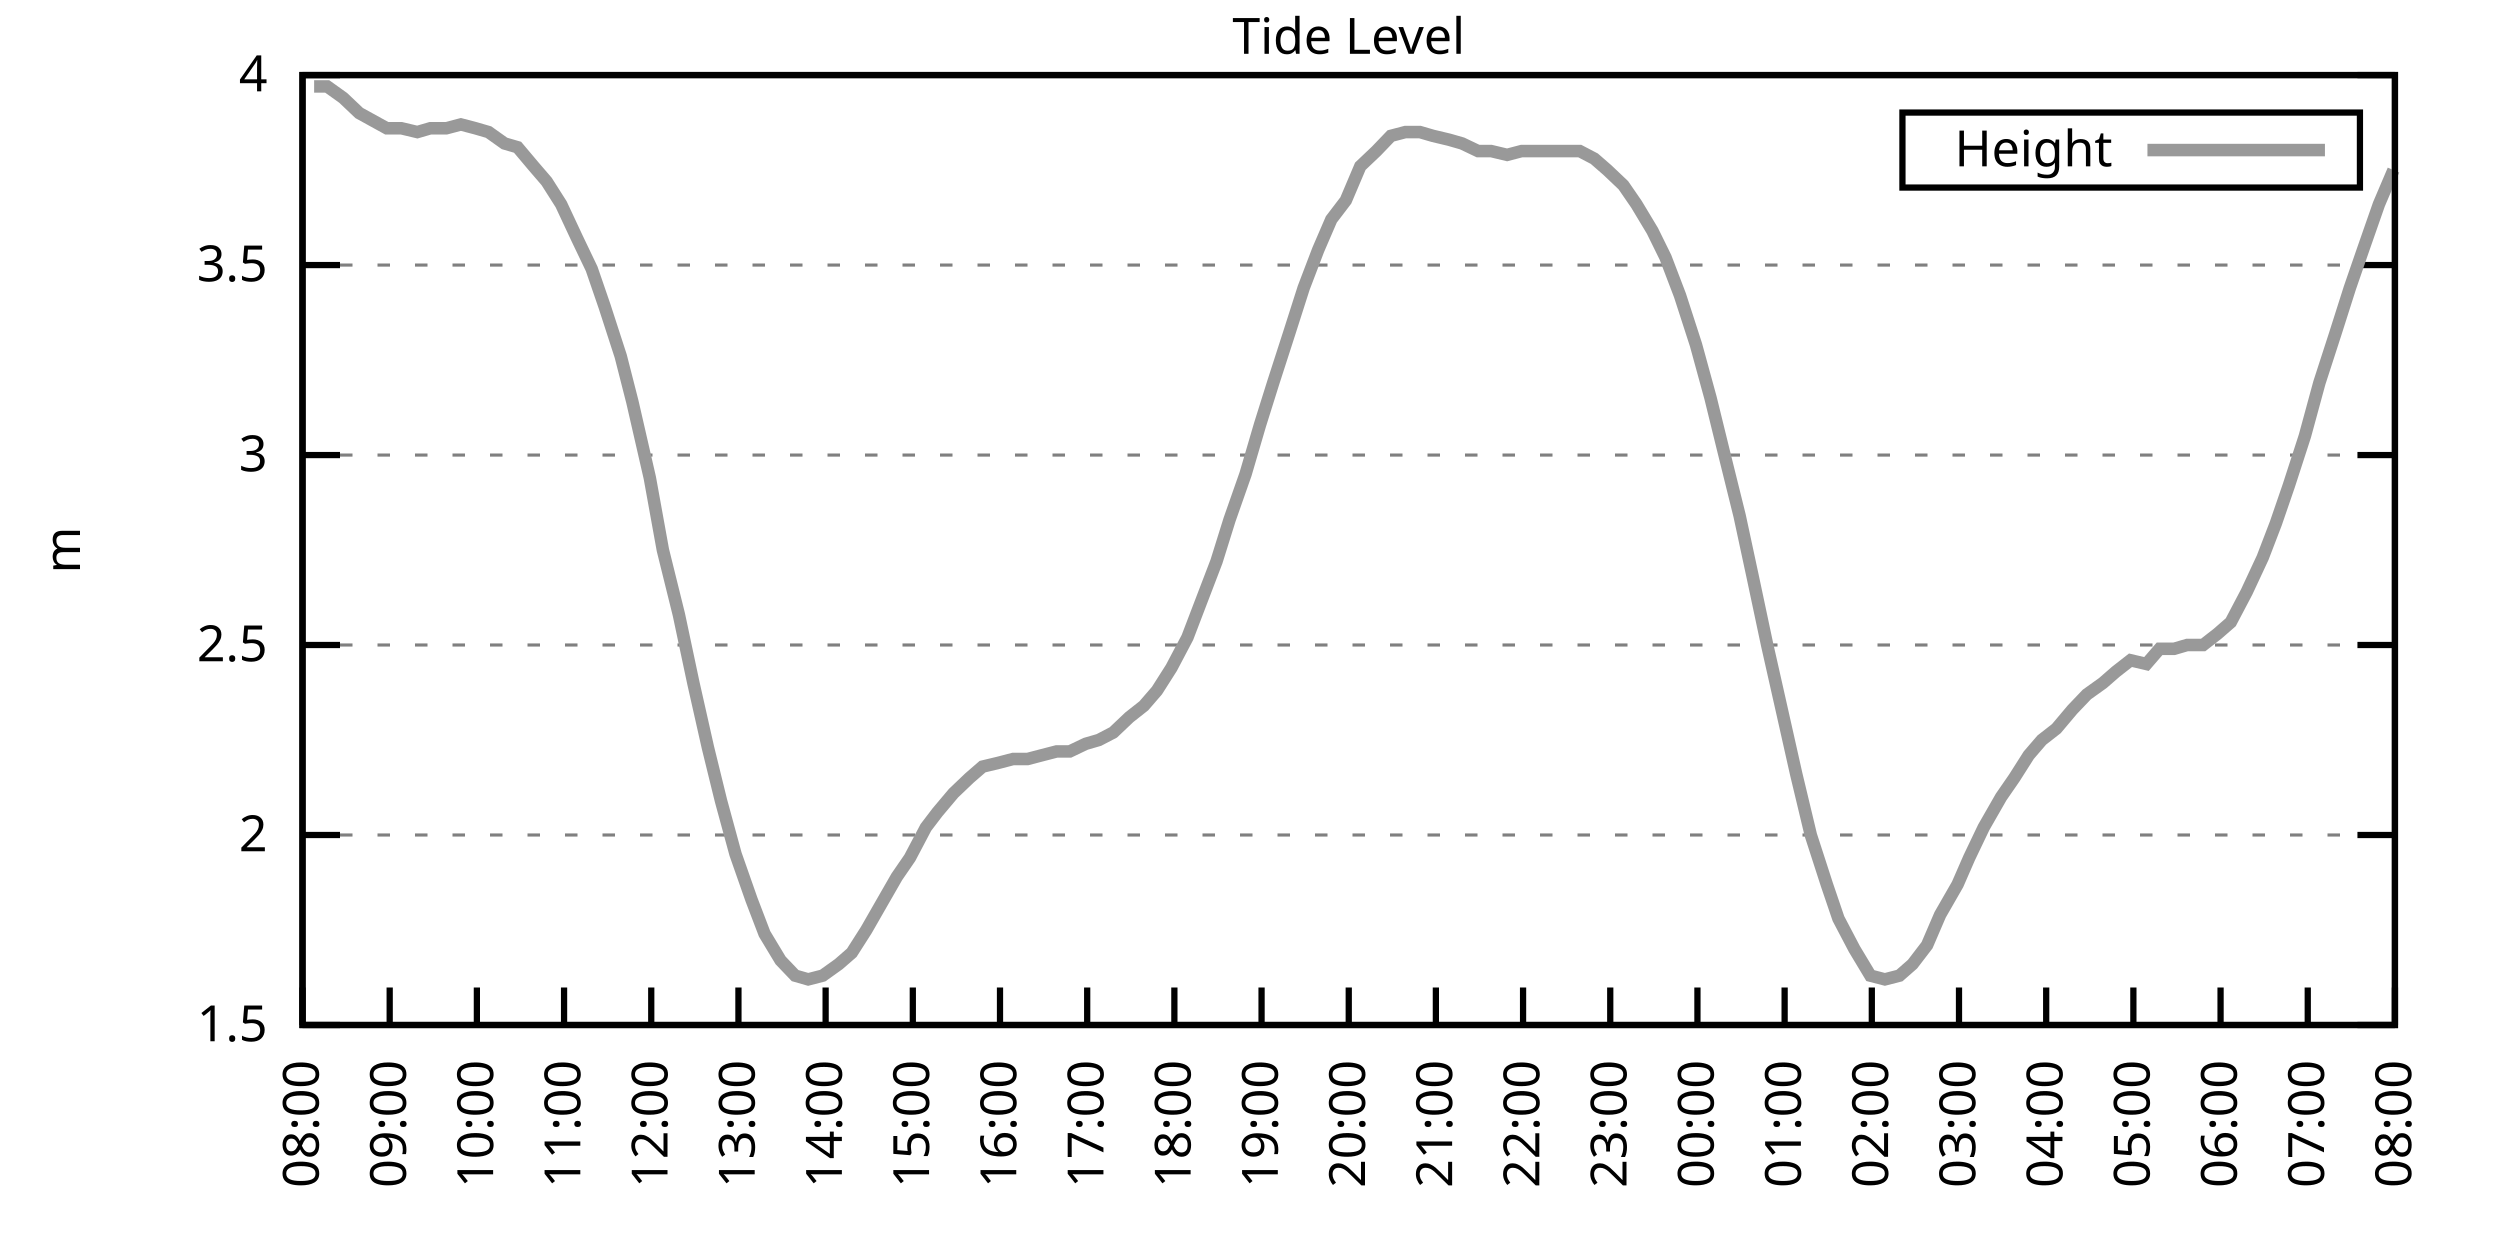
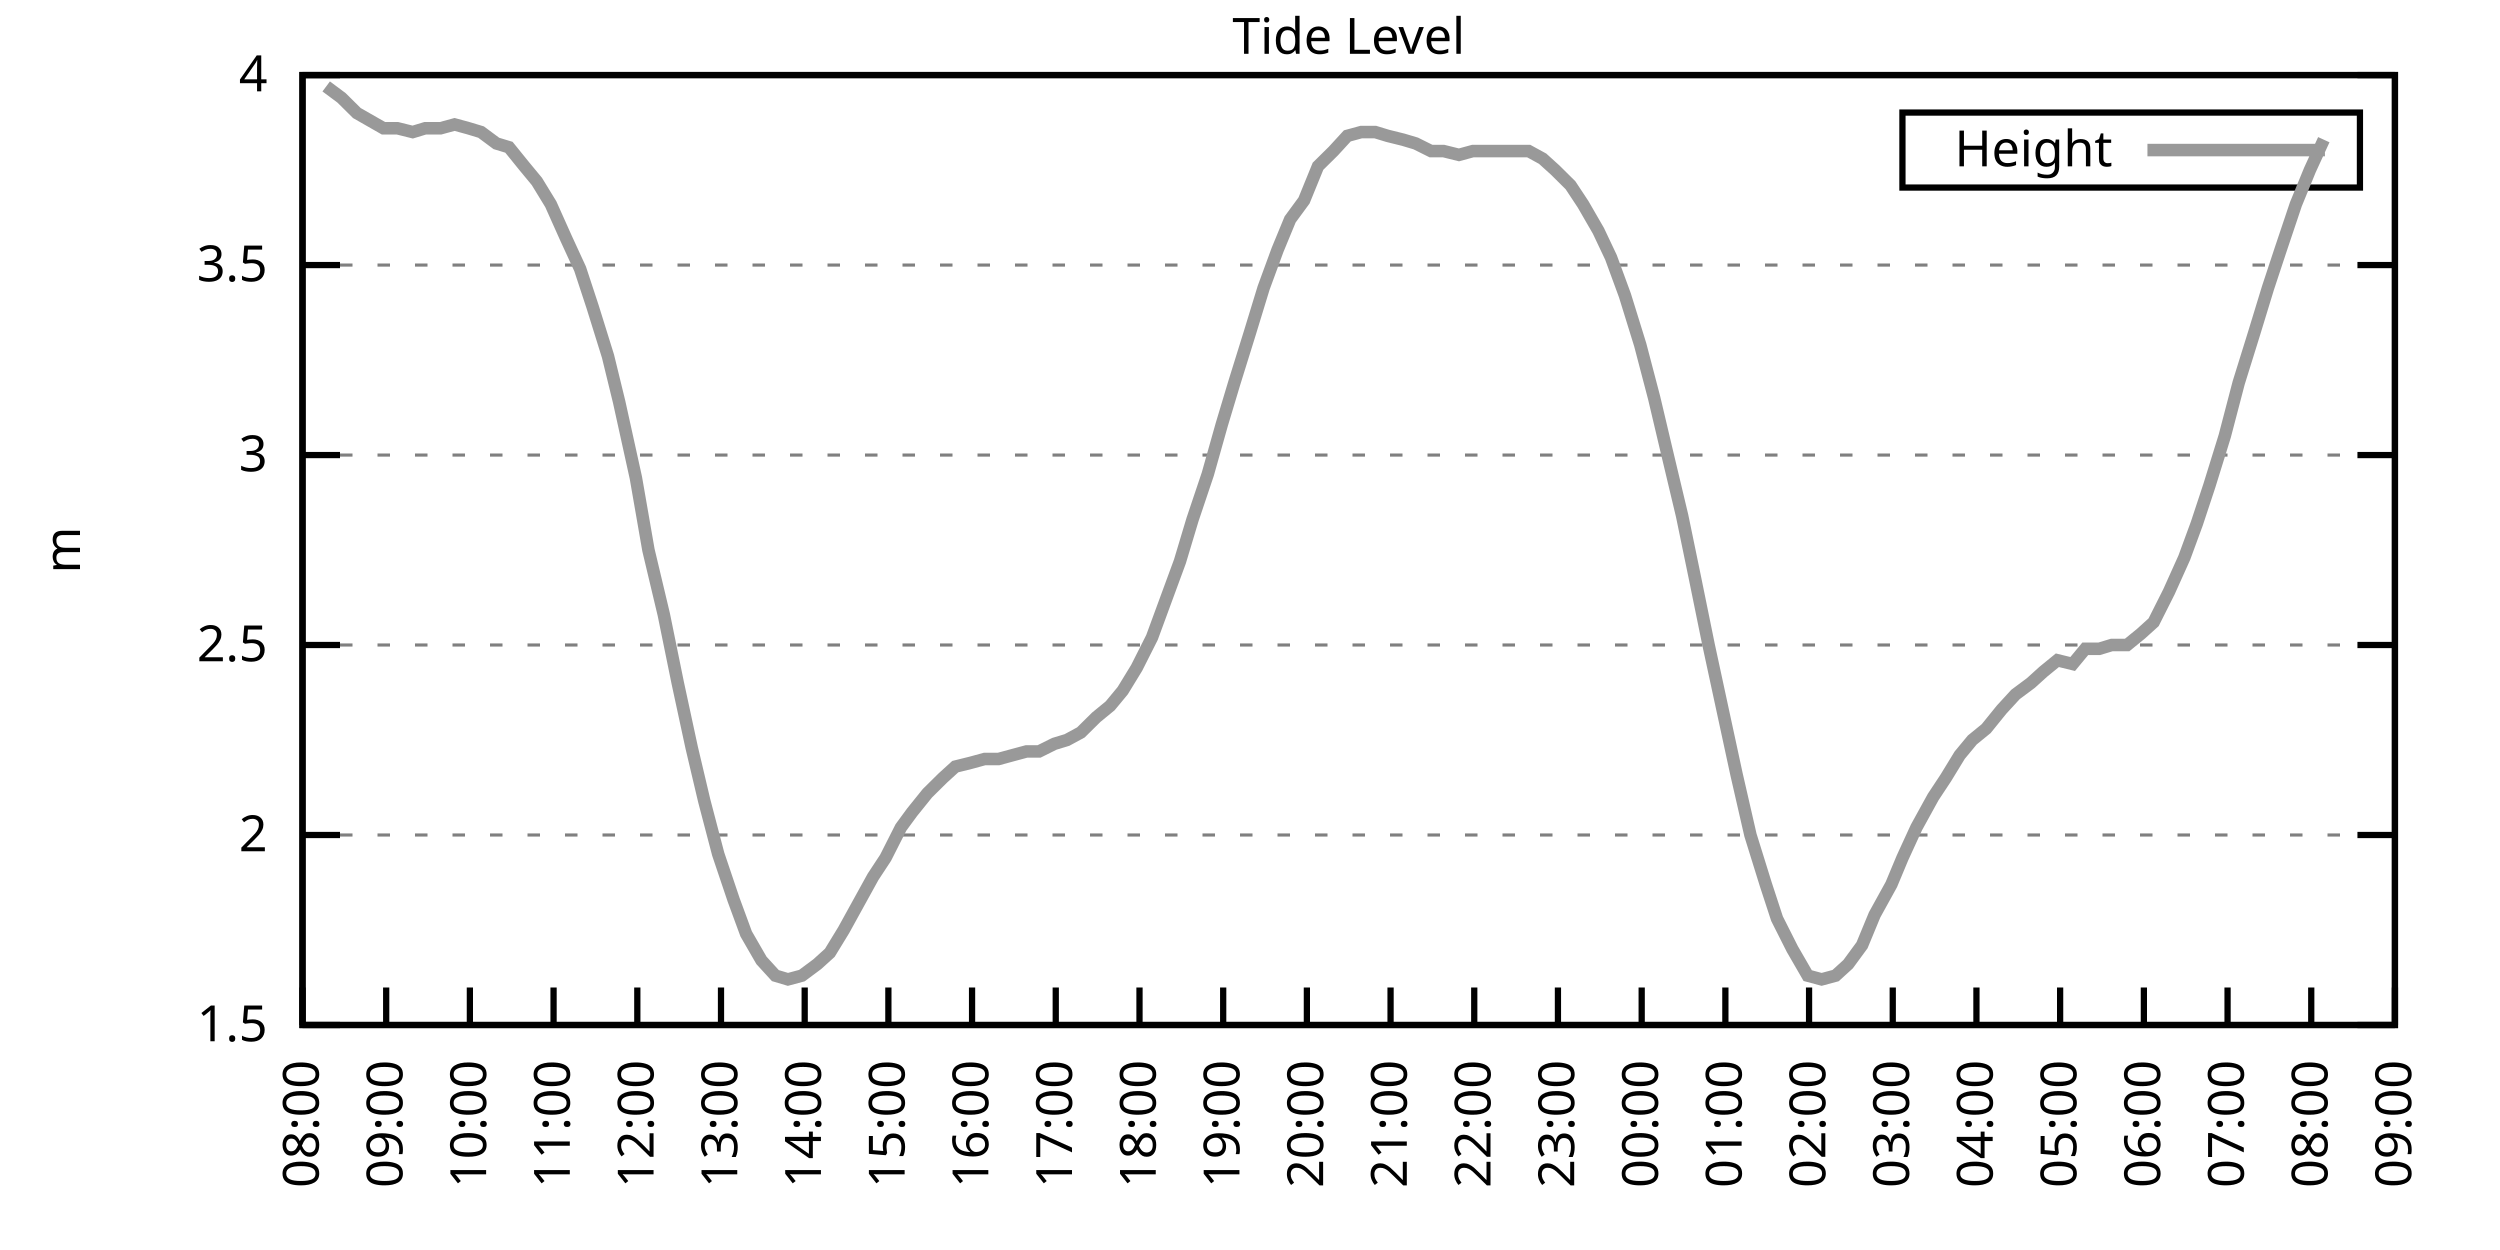
<svg xmlns="http://www.w3.org/2000/svg" xmlns:xlink="http://www.w3.org/1999/xlink" width="400" height="200" viewBox="0 0 400 200">
  <g id="gnuplot_canvas">
    <rect x="0" y="0" width="400" height="200" fill="none" />
    <defs>
      <circle id="gpDot" r="0.5" stroke-width="0.5" stroke="currentColor" />
      <path id="gpPt0" stroke-width="0.333" stroke="currentColor" d="M-1,0 h2 M0,-1 v2" />
      <path id="gpPt1" stroke-width="0.333" stroke="currentColor" d="M-1,-1 L1,1 M1,-1 L-1,1" />
      <path id="gpPt2" stroke-width="0.333" stroke="currentColor" d="M-1,0 L1,0 M0,-1 L0,1 M-1,-1 L1,1 M-1,1 L1,-1" />
      <rect id="gpPt3" stroke-width="0.333" stroke="currentColor" x="-1" y="-1" width="2" height="2" />
      <rect id="gpPt4" stroke-width="0.333" stroke="currentColor" fill="currentColor" x="-1" y="-1" width="2" height="2" />
      <circle id="gpPt5" stroke-width="0.333" stroke="currentColor" cx="0" cy="0" r="1" />
      <use xlink:href="#gpPt5" id="gpPt6" fill="currentColor" stroke="none" />
      <path id="gpPt7" stroke-width="0.333" stroke="currentColor" d="M0,-1.33 L-1.33,0.67 L1.33,0.67 z" />
      <use xlink:href="#gpPt7" id="gpPt8" fill="currentColor" stroke="none" />
      <use xlink:href="#gpPt7" id="gpPt9" stroke="currentColor" transform="rotate(180)" />
      <use xlink:href="#gpPt9" id="gpPt10" fill="currentColor" stroke="none" />
      <use xlink:href="#gpPt3" id="gpPt11" stroke="currentColor" transform="rotate(45)" />
      <use xlink:href="#gpPt11" id="gpPt12" fill="currentColor" stroke="none" />
      <path id="gpPt13" stroke-width="0.333" stroke="currentColor" d="M0,1.330 L1.265,0.411 L0.782,-1.067 L-0.782,-1.076 L-1.265,0.411 z" />
      <use xlink:href="#gpPt13" id="gpPt14" fill="currentColor" stroke="none" />
      <filter id="textbox" filterUnits="objectBoundingBox" x="0" y="0" height="1" width="1">
        <feFlood flood-color="white" flood-opacity="1" result="bgnd" />
        <feComposite in="SourceGraphic" in2="bgnd" operator="atop" />
      </filter>
      <filter id="greybox" filterUnits="objectBoundingBox" x="0" y="0" height="1" width="1">
        <feFlood flood-color="lightgrey" flood-opacity="1" result="grey" />
        <feComposite in="SourceGraphic" in2="grey" operator="atop" />
      </filter>
    </defs>
    <g fill="none" color="white" stroke="currentColor" stroke-width="1.00" stroke-linecap="butt" stroke-linejoin="miter">
</g>
    <g fill="none" color="black" stroke="currentColor" stroke-width="1.00" stroke-linecap="butt" stroke-linejoin="miter">
      <g stroke="none" shape-rendering="crispEdges">
        <polygon fill="rgb(255, 255, 255)" points="48.40,164.00 383.18,164.00 383.18,12.02 48.40,12.02 " />
      </g>
    </g>
    <g fill="none" color="black" stroke="currentColor" stroke-width="1.00" stroke-linecap="butt" stroke-linejoin="miter">
</g>
    <g fill="none" color="black" stroke="black" stroke-width="0.50" stroke-linecap="butt" stroke-linejoin="miter">
</g>
    <g fill="none" color="gray" stroke="currentColor" stroke-width="0.50" stroke-linecap="butt" stroke-linejoin="miter">
      <path stroke="gray" stroke-dasharray="2,4" class="gridline" d="M48.40,164.00 L383.19,164.00  " />
    </g>
    <g fill="none" color="gray" stroke="gray" stroke-width="1.00" stroke-linecap="butt" stroke-linejoin="miter">
</g>
    <g fill="none" color="black" stroke="currentColor" stroke-width="1.00" stroke-linecap="butt" stroke-linejoin="miter">
      <path stroke="black" d="M48.40,164.00 L54.40,164.00 M383.19,164.00 L377.19,164.00  " />
      <g transform="translate(42.80,166.60)" stroke="none" fill="black" font-family="Sans" font-size="8.00" text-anchor="end">
        <text>
          <tspan font-family="Sans"> 1.5</tspan>
        </text>
      </g>
    </g>
    <g fill="none" color="black" stroke="currentColor" stroke-width="1.00" stroke-linecap="butt" stroke-linejoin="miter">
</g>
    <g fill="none" color="black" stroke="black" stroke-width="0.50" stroke-linecap="butt" stroke-linejoin="miter">
</g>
    <g fill="none" color="gray" stroke="currentColor" stroke-width="0.50" stroke-linecap="butt" stroke-linejoin="miter">
      <path stroke="gray" stroke-dasharray="2,4" class="gridline" d="M48.40,133.60 L383.19,133.60  " />
    </g>
    <g fill="none" color="gray" stroke="gray" stroke-width="1.00" stroke-linecap="butt" stroke-linejoin="miter">
</g>
    <g fill="none" color="black" stroke="currentColor" stroke-width="1.00" stroke-linecap="butt" stroke-linejoin="miter">
      <path stroke="black" d="M48.40,133.60 L54.40,133.60 M383.19,133.60 L377.19,133.60  " />
      <g transform="translate(42.80,136.20)" stroke="none" fill="black" font-family="Sans" font-size="8.00" text-anchor="end">
        <text>
          <tspan font-family="Sans"> 2</tspan>
        </text>
      </g>
    </g>
    <g fill="none" color="black" stroke="currentColor" stroke-width="1.00" stroke-linecap="butt" stroke-linejoin="miter">
</g>
    <g fill="none" color="black" stroke="black" stroke-width="0.50" stroke-linecap="butt" stroke-linejoin="miter">
</g>
    <g fill="none" color="gray" stroke="currentColor" stroke-width="0.50" stroke-linecap="butt" stroke-linejoin="miter">
      <path stroke="gray" stroke-dasharray="2,4" class="gridline" d="M48.40,103.20 L383.19,103.20  " />
    </g>
    <g fill="none" color="gray" stroke="gray" stroke-width="1.00" stroke-linecap="butt" stroke-linejoin="miter">
</g>
    <g fill="none" color="black" stroke="currentColor" stroke-width="1.00" stroke-linecap="butt" stroke-linejoin="miter">
      <path stroke="black" d="M48.40,103.20 L54.40,103.20 M383.19,103.20 L377.19,103.20  " />
      <g transform="translate(42.80,105.80)" stroke="none" fill="black" font-family="Sans" font-size="8.00" text-anchor="end">
        <text>
          <tspan font-family="Sans"> 2.5</tspan>
        </text>
      </g>
    </g>
    <g fill="none" color="black" stroke="currentColor" stroke-width="1.00" stroke-linecap="butt" stroke-linejoin="miter">
</g>
    <g fill="none" color="black" stroke="black" stroke-width="0.50" stroke-linecap="butt" stroke-linejoin="miter">
</g>
    <g fill="none" color="gray" stroke="currentColor" stroke-width="0.50" stroke-linecap="butt" stroke-linejoin="miter">
      <path stroke="gray" stroke-dasharray="2,4" class="gridline" d="M48.40,72.81 L383.19,72.81  " />
    </g>
    <g fill="none" color="gray" stroke="gray" stroke-width="1.00" stroke-linecap="butt" stroke-linejoin="miter">
</g>
    <g fill="none" color="black" stroke="currentColor" stroke-width="1.00" stroke-linecap="butt" stroke-linejoin="miter">
      <path stroke="black" d="M48.40,72.81 L54.40,72.81 M383.19,72.81 L377.19,72.81  " />
      <g transform="translate(42.80,75.41)" stroke="none" fill="black" font-family="Sans" font-size="8.00" text-anchor="end">
        <text>
          <tspan font-family="Sans"> 3</tspan>
        </text>
      </g>
    </g>
    <g fill="none" color="black" stroke="currentColor" stroke-width="1.00" stroke-linecap="butt" stroke-linejoin="miter">
</g>
    <g fill="none" color="black" stroke="black" stroke-width="0.50" stroke-linecap="butt" stroke-linejoin="miter">
</g>
    <g fill="none" color="gray" stroke="currentColor" stroke-width="0.50" stroke-linecap="butt" stroke-linejoin="miter">
      <path stroke="gray" stroke-dasharray="2,4" class="gridline" d="M48.40,42.41 L383.19,42.41  " />
    </g>
    <g fill="none" color="gray" stroke="gray" stroke-width="1.00" stroke-linecap="butt" stroke-linejoin="miter">
</g>
    <g fill="none" color="black" stroke="currentColor" stroke-width="1.00" stroke-linecap="butt" stroke-linejoin="miter">
      <path stroke="black" d="M48.40,42.41 L54.40,42.41 M383.19,42.41 L377.19,42.41  " />
      <g transform="translate(42.80,45.01)" stroke="none" fill="black" font-family="Sans" font-size="8.00" text-anchor="end">
        <text>
          <tspan font-family="Sans"> 3.5</tspan>
        </text>
      </g>
    </g>
    <g fill="none" color="black" stroke="currentColor" stroke-width="1.00" stroke-linecap="butt" stroke-linejoin="miter">
</g>
    <g fill="none" color="black" stroke="black" stroke-width="0.50" stroke-linecap="butt" stroke-linejoin="miter">
</g>
    <g fill="none" color="gray" stroke="currentColor" stroke-width="0.50" stroke-linecap="butt" stroke-linejoin="miter">
      <path stroke="gray" stroke-dasharray="2,4" class="gridline" d="M48.40,12.01 L383.19,12.01  " />
    </g>
    <g fill="none" color="gray" stroke="gray" stroke-width="1.00" stroke-linecap="butt" stroke-linejoin="miter">
</g>
    <g fill="none" color="black" stroke="currentColor" stroke-width="1.00" stroke-linecap="butt" stroke-linejoin="miter">
      <path stroke="black" d="M48.40,12.01 L54.40,12.01 M383.19,12.01 L377.19,12.01  " />
      <g transform="translate(42.80,14.61)" stroke="none" fill="black" font-family="Sans" font-size="8.00" text-anchor="end">
        <text>
          <tspan font-family="Sans"> 4</tspan>
        </text>
      </g>
    </g>
    <g fill="none" color="black" stroke="currentColor" stroke-width="1.00" stroke-linecap="butt" stroke-linejoin="miter">
      <path stroke="black" d="M48.40,164.00 L48.40,158.00  " />
      <g transform="translate(51.00,169.60) rotate(270.00)" stroke="none" fill="black" font-family="Sans" font-size="8.00" text-anchor="end">
        <text>
          <tspan font-family="Sans">08:00</tspan>
        </text>
      </g>
    </g>
    <g fill="none" color="black" stroke="currentColor" stroke-width="1.00" stroke-linecap="butt" stroke-linejoin="miter">
-       <path stroke="black" d="M62.35,164.00 L62.35,158.00  " />
-       <g transform="translate(64.95,169.60) rotate(270.00)" stroke="none" fill="black" font-family="Sans" font-size="8.00" text-anchor="end">
+       <path stroke="black" d="M61.79,164.00 L61.79,158.00  " />
+       <g transform="translate(64.39,169.60) rotate(270.00)" stroke="none" fill="black" font-family="Sans" font-size="8.00" text-anchor="end">
        <text>
          <tspan font-family="Sans">09:00</tspan>
        </text>
      </g>
    </g>
    <g fill="none" color="black" stroke="currentColor" stroke-width="1.00" stroke-linecap="butt" stroke-linejoin="miter">
-       <path stroke="black" d="M76.30,164.00 L76.30,158.00  " />
-       <g transform="translate(78.90,169.60) rotate(270.00)" stroke="none" fill="black" font-family="Sans" font-size="8.00" text-anchor="end">
+       <path stroke="black" d="M75.18,164.00 L75.18,158.00  " />
+       <g transform="translate(77.78,169.60) rotate(270.00)" stroke="none" fill="black" font-family="Sans" font-size="8.00" text-anchor="end">
        <text>
          <tspan font-family="Sans">10:00</tspan>
        </text>
      </g>
    </g>
    <g fill="none" color="black" stroke="currentColor" stroke-width="1.00" stroke-linecap="butt" stroke-linejoin="miter">
-       <path stroke="black" d="M90.25,164.00 L90.25,158.00  " />
-       <g transform="translate(92.85,169.60) rotate(270.00)" stroke="none" fill="black" font-family="Sans" font-size="8.00" text-anchor="end">
+       <path stroke="black" d="M88.57,164.00 L88.57,158.00  " />
+       <g transform="translate(91.17,169.60) rotate(270.00)" stroke="none" fill="black" font-family="Sans" font-size="8.00" text-anchor="end">
        <text>
          <tspan font-family="Sans">11:00</tspan>
        </text>
      </g>
    </g>
    <g fill="none" color="black" stroke="currentColor" stroke-width="1.00" stroke-linecap="butt" stroke-linejoin="miter">
-       <path stroke="black" d="M104.20,164.00 L104.20,158.00  " />
-       <g transform="translate(106.80,169.60) rotate(270.00)" stroke="none" fill="black" font-family="Sans" font-size="8.00" text-anchor="end">
+       <path stroke="black" d="M101.97,164.00 L101.97,158.00  " />
+       <g transform="translate(104.57,169.60) rotate(270.00)" stroke="none" fill="black" font-family="Sans" font-size="8.00" text-anchor="end">
        <text>
          <tspan font-family="Sans">12:00</tspan>
        </text>
      </g>
    </g>
    <g fill="none" color="black" stroke="currentColor" stroke-width="1.00" stroke-linecap="butt" stroke-linejoin="miter">
-       <path stroke="black" d="M118.15,164.00 L118.15,158.00  " />
-       <g transform="translate(120.75,169.60) rotate(270.00)" stroke="none" fill="black" font-family="Sans" font-size="8.00" text-anchor="end">
+       <path stroke="black" d="M115.36,164.00 L115.36,158.00  " />
+       <g transform="translate(117.96,169.60) rotate(270.00)" stroke="none" fill="black" font-family="Sans" font-size="8.00" text-anchor="end">
        <text>
          <tspan font-family="Sans">13:00</tspan>
        </text>
      </g>
    </g>
    <g fill="none" color="black" stroke="currentColor" stroke-width="1.00" stroke-linecap="butt" stroke-linejoin="miter">
-       <path stroke="black" d="M132.10,164.00 L132.10,158.00  " />
-       <g transform="translate(134.70,169.60) rotate(270.00)" stroke="none" fill="black" font-family="Sans" font-size="8.00" text-anchor="end">
+       <path stroke="black" d="M128.75,164.00 L128.75,158.00  " />
+       <g transform="translate(131.35,169.60) rotate(270.00)" stroke="none" fill="black" font-family="Sans" font-size="8.00" text-anchor="end">
        <text>
          <tspan font-family="Sans">14:00</tspan>
        </text>
      </g>
    </g>
    <g fill="none" color="black" stroke="currentColor" stroke-width="1.00" stroke-linecap="butt" stroke-linejoin="miter">
-       <path stroke="black" d="M146.05,164.00 L146.05,158.00  " />
-       <g transform="translate(148.65,169.60) rotate(270.00)" stroke="none" fill="black" font-family="Sans" font-size="8.00" text-anchor="end">
+       <path stroke="black" d="M142.14,164.00 L142.14,158.00  " />
+       <g transform="translate(144.74,169.60) rotate(270.00)" stroke="none" fill="black" font-family="Sans" font-size="8.00" text-anchor="end">
        <text>
          <tspan font-family="Sans">15:00</tspan>
        </text>
      </g>
    </g>
    <g fill="none" color="black" stroke="currentColor" stroke-width="1.00" stroke-linecap="butt" stroke-linejoin="miter">
-       <path stroke="black" d="M160.00,164.00 L160.00,158.00  " />
-       <g transform="translate(162.60,169.60) rotate(270.00)" stroke="none" fill="black" font-family="Sans" font-size="8.00" text-anchor="end">
+       <path stroke="black" d="M155.53,164.00 L155.53,158.00  " />
+       <g transform="translate(158.13,169.60) rotate(270.00)" stroke="none" fill="black" font-family="Sans" font-size="8.00" text-anchor="end">
        <text>
          <tspan font-family="Sans">16:00</tspan>
        </text>
      </g>
    </g>
    <g fill="none" color="black" stroke="currentColor" stroke-width="1.00" stroke-linecap="butt" stroke-linejoin="miter">
-       <path stroke="black" d="M173.95,164.00 L173.95,158.00  " />
-       <g transform="translate(176.55,169.60) rotate(270.00)" stroke="none" fill="black" font-family="Sans" font-size="8.00" text-anchor="end">
+       <path stroke="black" d="M168.92,164.00 L168.92,158.00  " />
+       <g transform="translate(171.52,169.60) rotate(270.00)" stroke="none" fill="black" font-family="Sans" font-size="8.00" text-anchor="end">
        <text>
          <tspan font-family="Sans">17:00</tspan>
        </text>
      </g>
    </g>
    <g fill="none" color="black" stroke="currentColor" stroke-width="1.00" stroke-linecap="butt" stroke-linejoin="miter">
-       <path stroke="black" d="M187.90,164.00 L187.90,158.00  " />
-       <g transform="translate(190.50,169.60) rotate(270.00)" stroke="none" fill="black" font-family="Sans" font-size="8.00" text-anchor="end">
+       <path stroke="black" d="M182.32,164.00 L182.32,158.00  " />
+       <g transform="translate(184.92,169.60) rotate(270.00)" stroke="none" fill="black" font-family="Sans" font-size="8.00" text-anchor="end">
        <text>
          <tspan font-family="Sans">18:00</tspan>
        </text>
      </g>
    </g>
    <g fill="none" color="black" stroke="currentColor" stroke-width="1.00" stroke-linecap="butt" stroke-linejoin="miter">
-       <path stroke="black" d="M201.85,164.00 L201.85,158.00  " />
-       <g transform="translate(204.45,169.60) rotate(270.00)" stroke="none" fill="black" font-family="Sans" font-size="8.00" text-anchor="end">
+       <path stroke="black" d="M195.71,164.00 L195.71,158.00  " />
+       <g transform="translate(198.31,169.60) rotate(270.00)" stroke="none" fill="black" font-family="Sans" font-size="8.00" text-anchor="end">
        <text>
          <tspan font-family="Sans">19:00</tspan>
        </text>
      </g>
    </g>
    <g fill="none" color="black" stroke="currentColor" stroke-width="1.00" stroke-linecap="butt" stroke-linejoin="miter">
-       <path stroke="black" d="M215.80,164.00 L215.80,158.00  " />
-       <g transform="translate(218.40,169.60) rotate(270.00)" stroke="none" fill="black" font-family="Sans" font-size="8.00" text-anchor="end">
+       <path stroke="black" d="M209.10,164.00 L209.10,158.00  " />
+       <g transform="translate(211.70,169.60) rotate(270.00)" stroke="none" fill="black" font-family="Sans" font-size="8.00" text-anchor="end">
        <text>
          <tspan font-family="Sans">20:00</tspan>
        </text>
      </g>
    </g>
    <g fill="none" color="black" stroke="currentColor" stroke-width="1.00" stroke-linecap="butt" stroke-linejoin="miter">
-       <path stroke="black" d="M229.74,164.00 L229.74,158.00  " />
-       <g transform="translate(232.34,169.60) rotate(270.00)" stroke="none" fill="black" font-family="Sans" font-size="8.00" text-anchor="end">
+       <path stroke="black" d="M222.49,164.00 L222.49,158.00  " />
+       <g transform="translate(225.09,169.60) rotate(270.00)" stroke="none" fill="black" font-family="Sans" font-size="8.00" text-anchor="end">
        <text>
          <tspan font-family="Sans">21:00</tspan>
        </text>
      </g>
    </g>
    <g fill="none" color="black" stroke="currentColor" stroke-width="1.00" stroke-linecap="butt" stroke-linejoin="miter">
-       <path stroke="black" d="M243.69,164.00 L243.69,158.00  " />
-       <g transform="translate(246.29,169.60) rotate(270.00)" stroke="none" fill="black" font-family="Sans" font-size="8.00" text-anchor="end">
+       <path stroke="black" d="M235.88,164.00 L235.88,158.00  " />
+       <g transform="translate(238.48,169.60) rotate(270.00)" stroke="none" fill="black" font-family="Sans" font-size="8.00" text-anchor="end">
        <text>
          <tspan font-family="Sans">22:00</tspan>
        </text>
      </g>
    </g>
    <g fill="none" color="black" stroke="currentColor" stroke-width="1.00" stroke-linecap="butt" stroke-linejoin="miter">
-       <path stroke="black" d="M257.64,164.00 L257.64,158.00  " />
-       <g transform="translate(260.24,169.60) rotate(270.00)" stroke="none" fill="black" font-family="Sans" font-size="8.00" text-anchor="end">
+       <path stroke="black" d="M249.27,164.00 L249.27,158.00  " />
+       <g transform="translate(251.87,169.60) rotate(270.00)" stroke="none" fill="black" font-family="Sans" font-size="8.00" text-anchor="end">
        <text>
          <tspan font-family="Sans">23:00</tspan>
        </text>
      </g>
    </g>
    <g fill="none" color="black" stroke="currentColor" stroke-width="1.00" stroke-linecap="butt" stroke-linejoin="miter">
-       <path stroke="black" d="M271.59,164.00 L271.59,158.00  " />
-       <g transform="translate(274.19,169.60) rotate(270.00)" stroke="none" fill="black" font-family="Sans" font-size="8.00" text-anchor="end">
+       <path stroke="black" d="M262.67,164.00 L262.67,158.00  " />
+       <g transform="translate(265.27,169.60) rotate(270.00)" stroke="none" fill="black" font-family="Sans" font-size="8.00" text-anchor="end">
        <text>
          <tspan font-family="Sans">00:00</tspan>
        </text>
      </g>
    </g>
    <g fill="none" color="black" stroke="currentColor" stroke-width="1.00" stroke-linecap="butt" stroke-linejoin="miter">
-       <path stroke="black" d="M285.54,164.00 L285.54,158.00  " />
-       <g transform="translate(288.14,169.60) rotate(270.00)" stroke="none" fill="black" font-family="Sans" font-size="8.00" text-anchor="end">
+       <path stroke="black" d="M276.06,164.00 L276.06,158.00  " />
+       <g transform="translate(278.66,169.60) rotate(270.00)" stroke="none" fill="black" font-family="Sans" font-size="8.00" text-anchor="end">
        <text>
          <tspan font-family="Sans">01:00</tspan>
        </text>
      </g>
    </g>
    <g fill="none" color="black" stroke="currentColor" stroke-width="1.00" stroke-linecap="butt" stroke-linejoin="miter">
-       <path stroke="black" d="M299.49,164.00 L299.49,158.00  " />
-       <g transform="translate(302.09,169.60) rotate(270.00)" stroke="none" fill="black" font-family="Sans" font-size="8.00" text-anchor="end">
+       <path stroke="black" d="M289.45,164.00 L289.45,158.00  " />
+       <g transform="translate(292.05,169.60) rotate(270.00)" stroke="none" fill="black" font-family="Sans" font-size="8.00" text-anchor="end">
        <text>
          <tspan font-family="Sans">02:00</tspan>
        </text>
      </g>
    </g>
    <g fill="none" color="black" stroke="currentColor" stroke-width="1.00" stroke-linecap="butt" stroke-linejoin="miter">
-       <path stroke="black" d="M313.44,164.00 L313.44,158.00  " />
-       <g transform="translate(316.04,169.60) rotate(270.00)" stroke="none" fill="black" font-family="Sans" font-size="8.00" text-anchor="end">
+       <path stroke="black" d="M302.84,164.00 L302.84,158.00  " />
+       <g transform="translate(305.44,169.60) rotate(270.00)" stroke="none" fill="black" font-family="Sans" font-size="8.00" text-anchor="end">
        <text>
          <tspan font-family="Sans">03:00</tspan>
        </text>
      </g>
    </g>
    <g fill="none" color="black" stroke="currentColor" stroke-width="1.00" stroke-linecap="butt" stroke-linejoin="miter">
-       <path stroke="black" d="M327.39,164.00 L327.39,158.00  " />
-       <g transform="translate(329.99,169.60) rotate(270.00)" stroke="none" fill="black" font-family="Sans" font-size="8.00" text-anchor="end">
+       <path stroke="black" d="M316.23,164.00 L316.23,158.00  " />
+       <g transform="translate(318.83,169.60) rotate(270.00)" stroke="none" fill="black" font-family="Sans" font-size="8.00" text-anchor="end">
        <text>
          <tspan font-family="Sans">04:00</tspan>
        </text>
      </g>
    </g>
    <g fill="none" color="black" stroke="currentColor" stroke-width="1.00" stroke-linecap="butt" stroke-linejoin="miter">
-       <path stroke="black" d="M341.34,164.00 L341.34,158.00  " />
-       <g transform="translate(343.94,169.60) rotate(270.00)" stroke="none" fill="black" font-family="Sans" font-size="8.00" text-anchor="end">
+       <path stroke="black" d="M329.62,164.00 L329.62,158.00  " />
+       <g transform="translate(332.22,169.60) rotate(270.00)" stroke="none" fill="black" font-family="Sans" font-size="8.00" text-anchor="end">
        <text>
          <tspan font-family="Sans">05:00</tspan>
        </text>
      </g>
    </g>
    <g fill="none" color="black" stroke="currentColor" stroke-width="1.00" stroke-linecap="butt" stroke-linejoin="miter">
-       <path stroke="black" d="M355.29,164.00 L355.29,158.00  " />
-       <g transform="translate(357.89,169.60) rotate(270.00)" stroke="none" fill="black" font-family="Sans" font-size="8.00" text-anchor="end">
+       <path stroke="black" d="M343.02,164.00 L343.02,158.00  " />
+       <g transform="translate(345.62,169.60) rotate(270.00)" stroke="none" fill="black" font-family="Sans" font-size="8.00" text-anchor="end">
        <text>
          <tspan font-family="Sans">06:00</tspan>
        </text>
      </g>
    </g>
    <g fill="none" color="black" stroke="currentColor" stroke-width="1.00" stroke-linecap="butt" stroke-linejoin="miter">
-       <path stroke="black" d="M369.24,164.00 L369.24,158.00  " />
-       <g transform="translate(371.84,169.60) rotate(270.00)" stroke="none" fill="black" font-family="Sans" font-size="8.00" text-anchor="end">
+       <path stroke="black" d="M356.41,164.00 L356.41,158.00  " />
+       <g transform="translate(359.01,169.60) rotate(270.00)" stroke="none" fill="black" font-family="Sans" font-size="8.00" text-anchor="end">
        <text>
          <tspan font-family="Sans">07:00</tspan>
+         </text>
+       </g>
+     </g>
+     <g fill="none" color="black" stroke="currentColor" stroke-width="1.00" stroke-linecap="butt" stroke-linejoin="miter">
+       <path stroke="black" d="M369.80,164.00 L369.80,158.00  " />
+       <g transform="translate(372.40,169.60) rotate(270.00)" stroke="none" fill="black" font-family="Sans" font-size="8.00" text-anchor="end">
+         <text>
+           <tspan font-family="Sans">08:00</tspan>
        </text>
      </g>
    </g>
    <g fill="none" color="black" stroke="currentColor" stroke-width="1.00" stroke-linecap="butt" stroke-linejoin="miter">
      <path stroke="black" d="M383.19,164.00 L383.19,158.00  " />
      <g transform="translate(385.79,169.60) rotate(270.00)" stroke="none" fill="black" font-family="Sans" font-size="8.00" text-anchor="end">
        <text>
-           <tspan font-family="Sans">08:00</tspan>
+           <tspan font-family="Sans">09:00</tspan>
        </text>
      </g>
    </g>
    <g fill="none" color="black" stroke="currentColor" stroke-width="1.00" stroke-linecap="butt" stroke-linejoin="miter">
</g>
    <g fill="none" color="black" stroke="currentColor" stroke-width="1.00" stroke-linecap="butt" stroke-linejoin="miter">
      <path stroke="black" d="M48.40,12.01 L48.40,164.00 L383.19,164.00 L383.19,12.01 L48.40,12.01 Z  " />
    </g>
    <g fill="none" color="black" stroke="currentColor" stroke-width="1.00" stroke-linecap="butt" stroke-linejoin="miter">
</g>
    <g fill="none" color="black" stroke="currentColor" stroke-width="1.00" stroke-linecap="butt" stroke-linejoin="miter">
      <path stroke="black" d="M304.39,30.01 L304.39,18.01 L377.59,18.01 L377.59,30.01 L304.39,30.01 Z  " />
    </g>
    <g id="Tide_level_plot_1">
      <g fill="none" color="white" stroke="black" stroke-width="2.00" stroke-linecap="butt" stroke-linejoin="miter">
</g>
      <g fill="none" color="black" stroke="currentColor" stroke-width="2.00" stroke-linecap="butt" stroke-linejoin="miter">
        <g transform="translate(337.99,26.61)" stroke="none" fill="black" font-family="Sans" font-size="8.00" text-anchor="end">
          <text>
            <tspan font-family="Sans">Height</tspan>
          </text>
        </g>
      </g>
      <g fill="none" color="black" stroke="currentColor" stroke-width="2.00" stroke-linecap="butt" stroke-linejoin="miter">
-         <path stroke="rgb(153, 153, 153)" d="M343.59,24.01 L371.99,24.01 M50.26,13.83 L52.35,13.83 L54.91,15.66 L57.47,18.09 L61.88,20.52 L64.21,20.52   L66.77,21.13 L68.86,20.52 L71.42,20.52 L73.74,19.91 L76.07,20.52 L78.16,21.13 L80.72,22.95 L82.81,23.56   L85.37,26.60 L87.46,29.03 L89.78,32.68 L92.34,38.15 L94.67,43.02 L96.76,49.10 L99.32,57.00 L101.18,64.29   L103.97,76.45 L106.06,88.00 L108.62,98.34 L110.94,109.28 L113.27,119.62 L115.36,128.13 L117.68,136.64 L120.24,143.94   L122.33,149.41 L124.89,153.66 L127.22,156.10 L129.31,156.70 L131.63,156.10 L134.19,154.27 L136.28,152.45 L138.61,148.80   L140.70,145.15 L143.49,140.29 L145.58,137.25 L148.14,132.39 L150.00,129.95 L152.56,126.91 L155.11,124.48 L157.21,122.66   L159.76,122.05 L162.09,121.44 L164.41,121.44 L166.74,120.83 L169.06,120.23 L171.16,120.23 L173.71,119.01 L175.81,118.40   L178.13,117.19 L180.69,114.76 L183.01,112.93 L185.11,110.50 L187.43,106.85 L189.99,101.99 L192.08,96.52 L194.64,89.83   L196.73,83.14 L199.29,75.85 L201.61,67.94 L203.71,61.25 L206.26,53.35 L208.59,46.06 L210.91,39.98 L213.01,35.11   L215.33,32.07 L217.65,26.60 L220.21,24.17 L222.54,21.74 L224.86,21.13 L227.19,21.13 L229.28,21.74 L231.84,22.35   L233.93,22.95 L236.49,24.17 L238.58,24.17 L241.14,24.78 L243.46,24.17 L245.55,24.17 L248.11,24.17 L250.44,24.17   L252.76,24.17 L255.09,25.39 L257.18,27.21 L259.74,29.64 L261.83,32.68 L264.39,36.94 L266.48,41.19 L268.80,47.27   L271.36,55.18 L273.69,63.69 L275.78,72.20 L278.34,82.53 L280.43,92.26 L282.75,103.20 L285.08,113.54 L287.40,123.87   L289.73,133.60 L292.29,141.51 L294.15,146.98 L296.70,151.84 L299.26,156.10 L301.58,156.70 L303.91,156.10 L306.00,154.27   L308.33,151.23 L310.42,146.37 L313.21,141.51 L315.07,137.25 L317.39,132.39 L320.18,127.52 L322.28,124.48 L324.60,120.83   L326.69,118.40 L329.02,116.58 L331.58,113.54 L333.90,111.11 L336.46,109.28 L338.55,107.46 L340.88,105.64 L343.43,106.24   L345.53,103.81 L347.85,103.81 L349.94,103.20 L352.50,103.20 L354.83,101.38 L356.92,99.56 L359.48,94.69 L362.03,89.22   L364.13,83.75 L366.22,77.67 L368.78,69.77 L371.10,61.25 L373.66,53.35 L375.98,46.06 L378.08,39.98 L380.63,32.68   L382.96,27.21  " />
+         <path stroke="rgb(153, 153, 153)" d="M343.59,24.01 L371.99,24.01 M52.19,13.83 L54.65,15.66 L57.10,18.09 L61.35,20.52 L63.58,20.52 L66.03,21.13   L68.04,20.52 L70.50,20.52 L72.73,19.91 L74.96,20.52 L76.97,21.13 L79.42,22.95 L81.43,23.56 L83.89,26.60   L85.90,29.03 L88.13,32.68 L90.58,38.15 L92.82,43.02 L94.82,49.10 L97.28,57.00 L99.06,64.29 L101.74,76.45   L103.75,88.00 L106.21,98.34 L108.44,109.28 L110.67,119.62 L112.68,128.13 L114.91,136.64 L117.37,143.94 L119.38,149.41   L121.83,153.66 L124.06,156.10 L126.07,156.70 L128.30,156.10 L130.76,154.27 L132.77,152.45 L135.00,148.80 L137.01,145.15   L139.69,140.29 L141.69,137.25 L144.15,132.39 L145.94,129.95 L148.39,126.91 L150.85,124.48 L152.85,122.66 L155.31,122.05   L157.54,121.44 L159.77,121.44 L162.01,120.83 L164.24,120.23 L166.25,120.23 L168.70,119.01 L170.71,118.40 L172.94,117.19   L175.40,114.76 L177.63,112.93 L179.64,110.50 L181.87,106.85 L184.32,101.99 L186.33,96.52 L188.79,89.83 L190.80,83.14   L193.25,75.85 L195.48,67.94 L197.49,61.25 L199.95,53.35 L202.18,46.06 L204.41,39.98 L206.42,35.11 L208.65,32.07   L210.88,26.60 L213.34,24.17 L215.57,21.74 L217.80,21.13 L220.04,21.13 L222.04,21.74 L224.50,22.35 L226.51,22.95   L228.96,24.17 L230.97,24.17 L233.43,24.78 L235.66,24.17 L237.67,24.17 L240.12,24.17 L242.36,24.17 L244.59,24.17   L246.82,25.39 L248.83,27.21 L251.28,29.64 L253.29,32.68 L255.75,36.94 L257.76,41.19 L259.99,47.27 L262.44,55.18   L264.67,63.69 L266.68,72.20 L269.14,82.53 L271.15,92.26 L273.38,103.20 L275.61,113.54 L277.84,123.87 L280.07,133.60   L282.53,141.51 L284.32,146.98 L286.77,151.84 L289.23,156.10 L291.46,156.70 L293.69,156.10 L295.70,154.27 L297.93,151.23   L299.94,146.37 L302.62,141.51 L304.40,137.25 L306.63,132.39 L309.31,127.52 L311.32,124.48 L313.55,120.83 L315.56,118.40   L317.79,116.58 L320.25,113.54 L322.48,111.11 L324.94,109.28 L326.95,107.46 L329.18,105.64 L331.63,106.24 L333.64,103.81   L335.87,103.81 L337.88,103.20 L340.34,103.20 L342.57,101.38 L344.58,99.56 L347.03,94.69 L349.49,89.22 L351.50,83.75   L353.51,77.67 L355.96,69.77 L358.19,61.25 L360.65,53.35 L362.88,46.06 L364.89,39.98 L367.34,32.68 L369.58,27.21   L371.81,22.35  " />
      </g>
    </g>
    <g fill="none" color="black" stroke="currentColor" stroke-width="2.00" stroke-linecap="butt" stroke-linejoin="miter">
</g>
    <g fill="none" color="black" stroke="black" stroke-width="1.00" stroke-linecap="butt" stroke-linejoin="miter">
</g>
    <g fill="none" color="black" stroke="currentColor" stroke-width="1.00" stroke-linecap="butt" stroke-linejoin="miter">
      <path stroke="black" d="M48.40,12.01 L48.40,164.00 L383.19,164.00 L383.19,12.01 L48.40,12.01 Z  " />
      <g transform="translate(12.80,88.01) rotate(270.00)" stroke="none" fill="black" font-family="Sans" font-size="8.00" text-anchor="middle">
        <text>
          <tspan font-family="Sans">m</tspan>
        </text>
      </g>
    </g>
    <g fill="none" color="black" stroke="currentColor" stroke-width="1.00" stroke-linecap="butt" stroke-linejoin="miter">
</g>
    <g fill="none" color="black" stroke="currentColor" stroke-width="1.00" stroke-linecap="butt" stroke-linejoin="miter">
      <g transform="translate(215.79,8.61)" stroke="none" fill="black" font-family="Sans" font-size="8.00" text-anchor="middle">
        <text>
          <tspan font-family="Sans">Tide Level</tspan>
        </text>
      </g>
    </g>
    <g fill="none" color="black" stroke="currentColor" stroke-width="1.00" stroke-linecap="butt" stroke-linejoin="miter">
</g>
  </g>
</svg>
